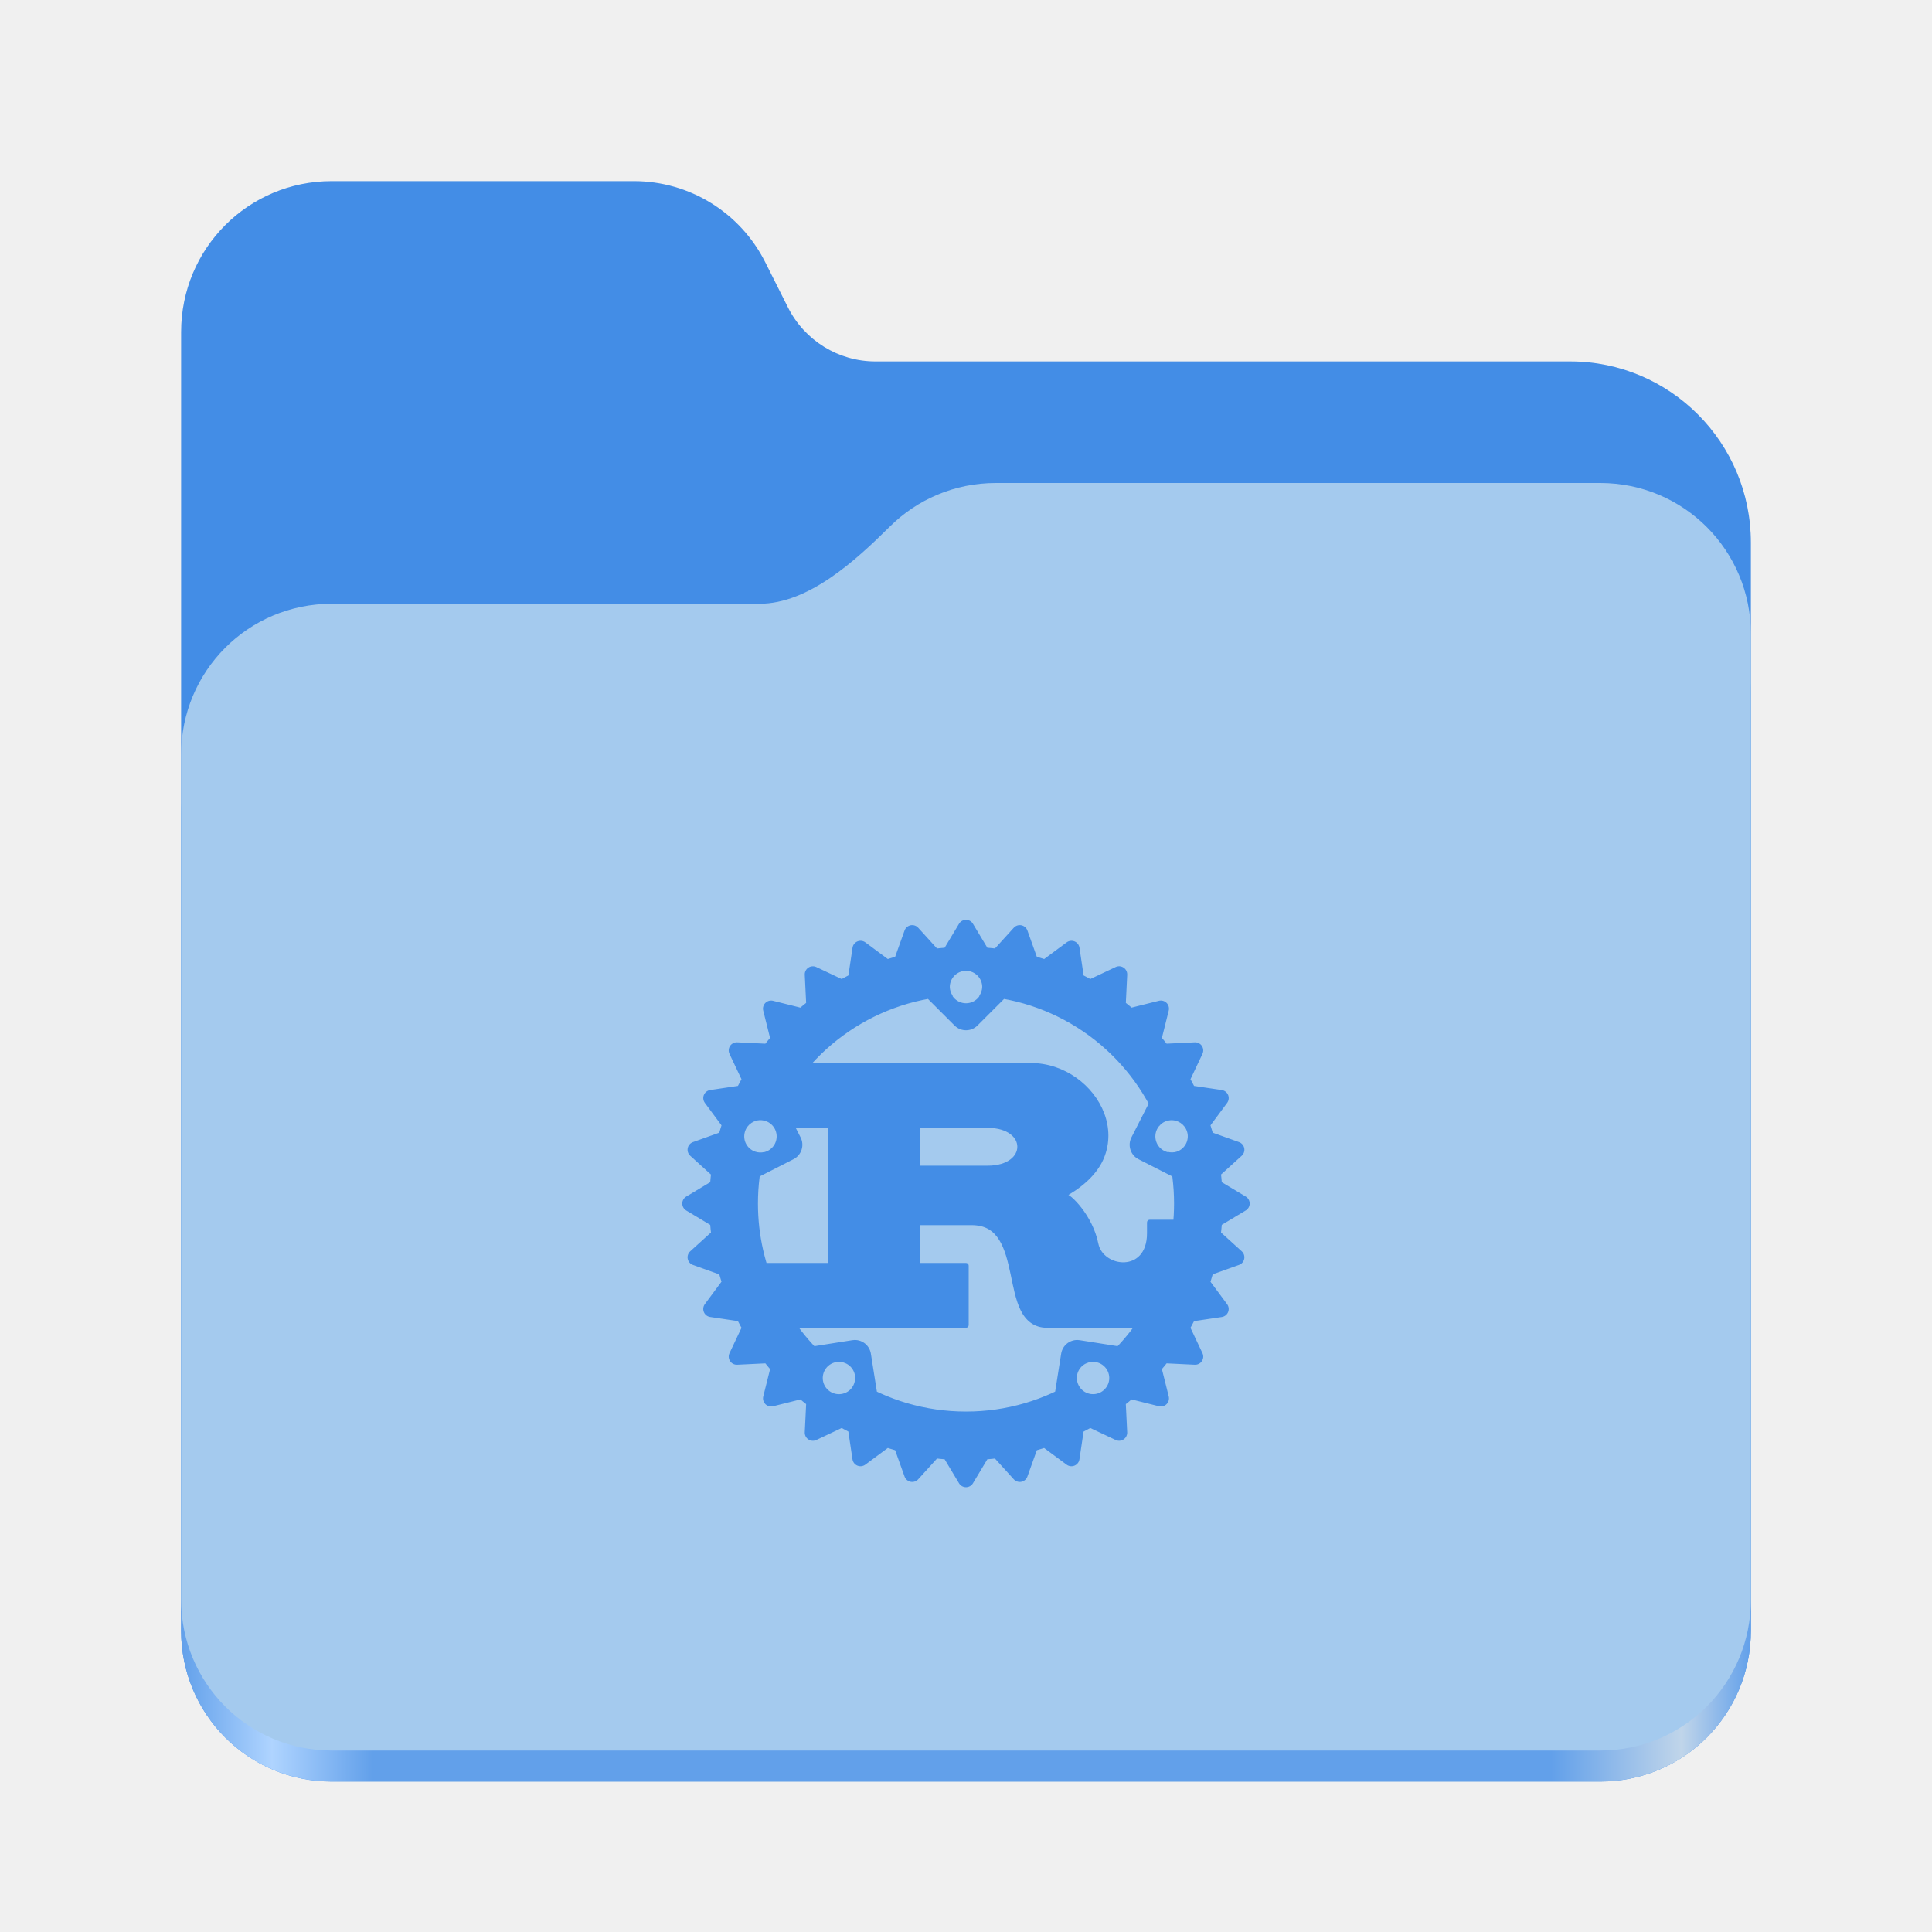
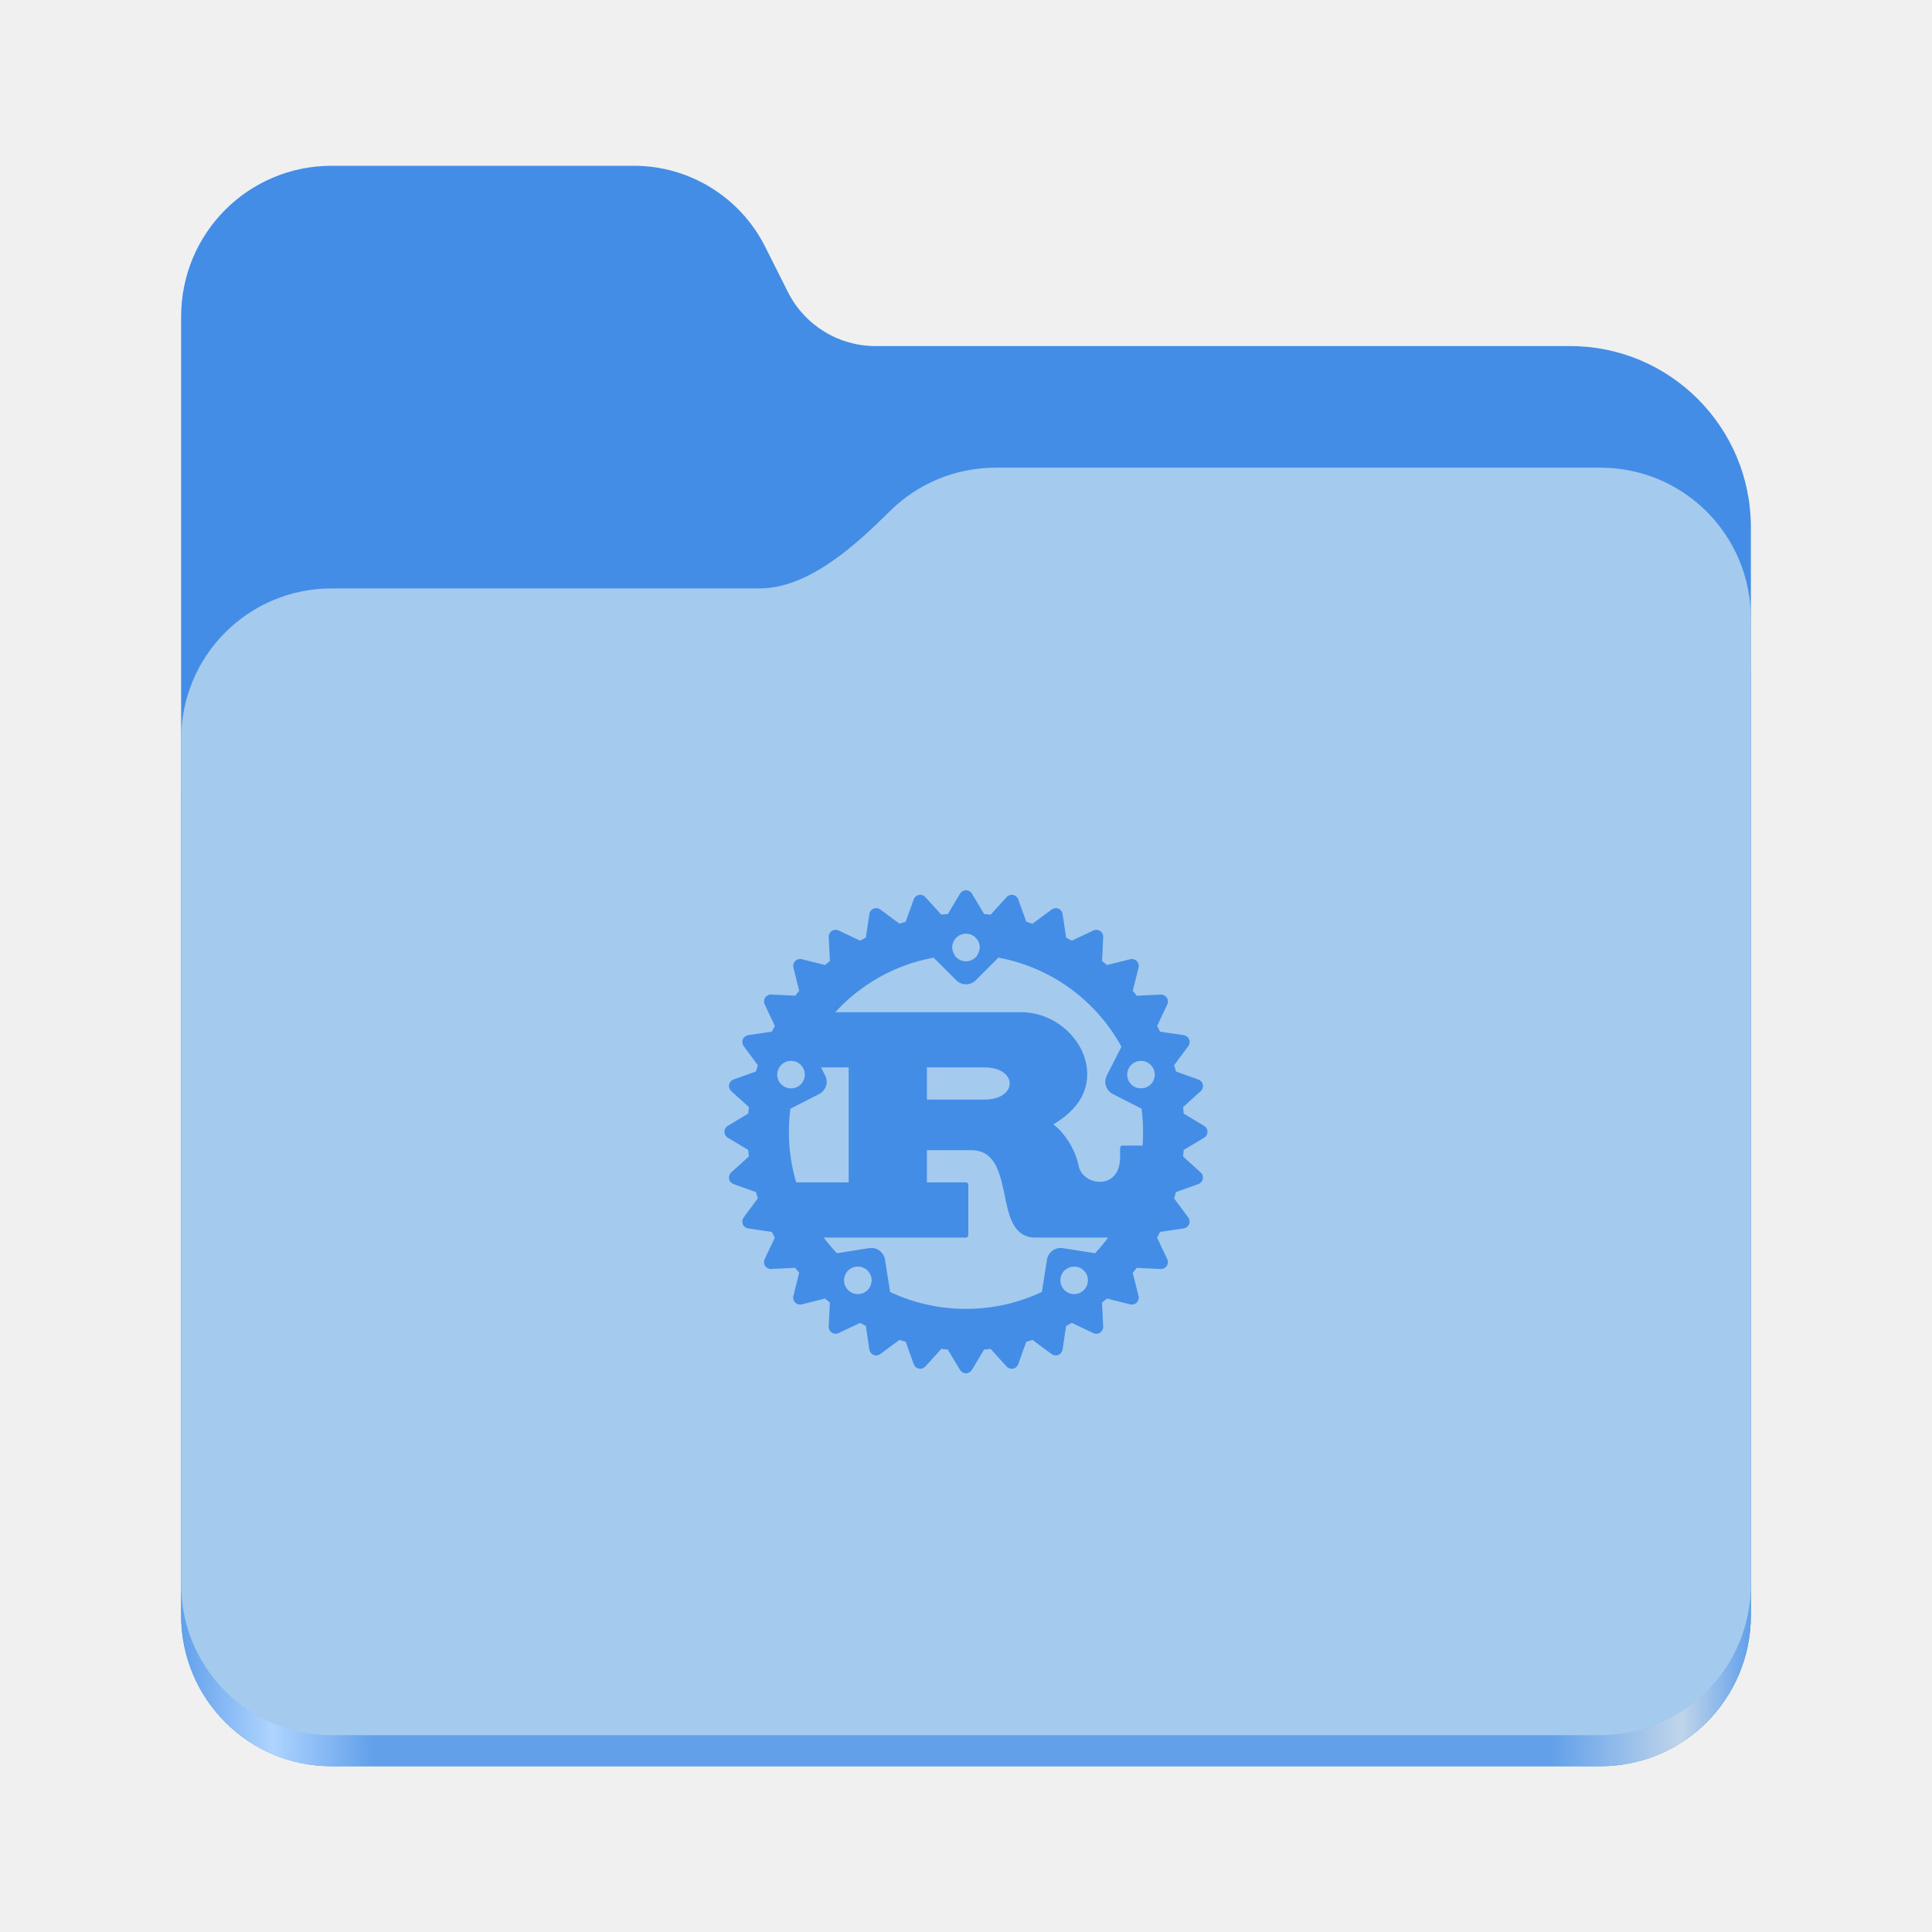
- <svg xmlns="http://www.w3.org/2000/svg" xmlns:xlink="http://www.w3.org/1999/xlink" height="128" viewBox="0 0 128 128" width="128" version="1.1" id="svg23" xml:space="preserve">
-   <defs id="defs27">
-     <mask id="holes">
-       <rect x="-60" y="-60" width="120" height="120" fill="#ffffff" id="rect1240" />
-       <circle id="hole" cy="-40" r="3" cx="0" />
-       <use xlink:href="#hole" transform="rotate(72)" id="use1243" />
-       <use xlink:href="#hole" transform="rotate(144)" id="use1245" />
-       <use xlink:href="#hole" transform="rotate(-144)" id="use1247" />
-       <use xlink:href="#hole" transform="rotate(-72)" id="use1249" />
-     </mask>
-     <mask id="holes-3">
-       <rect x="-60" y="-60" width="120" height="120" fill="#ffffff" id="rect4455" />
-       <circle id="hole-6" cy="-40" r="3" cx="0" />
-       <use xlink:href="#hole-6" transform="rotate(72)" id="use4458" />
-       <use xlink:href="#hole-6" transform="rotate(144)" id="use4460" />
-       <use xlink:href="#hole-6" transform="rotate(-144)" id="use4462" />
-       <use xlink:href="#hole-6" transform="rotate(-72)" id="use4464" />
-     </mask>
-     <mask id="holes-36">
-       <rect x="-60" y="-60" width="120" height="120" fill="#ffffff" id="rect946" />
-       <circle id="hole-7" cy="-40" r="3" cx="0" />
-       <use xlink:href="#hole-7" transform="rotate(72)" id="use949" />
-       <use xlink:href="#hole-7" transform="rotate(144)" id="use951" />
-       <use xlink:href="#hole-7" transform="rotate(-144)" id="use953" />
-       <use xlink:href="#hole-7" transform="rotate(-72)" id="use955" />
-     </mask>
-     <mask id="holes-9">
-       <rect x="-60" y="-60" width="120" height="120" fill="#ffffff" id="rect4023" />
-       <circle id="hole-3" cy="-40" r="3" cx="0" />
-       <use xlink:href="#hole-3" transform="rotate(72)" id="use4026" />
-       <use xlink:href="#hole-3" transform="rotate(144)" id="use4028" />
-       <use xlink:href="#hole-3" transform="rotate(-144)" id="use4030" />
-       <use xlink:href="#hole-3" transform="rotate(-72)" id="use4032" />
-     </mask>
-     <mask id="holes-1">
-       <rect x="-60" y="-60" width="120" height="120" fill="#ffffff" id="rect5879" />
-       <circle id="hole-8" cy="-40" r="3" cx="0" />
-       <use xlink:href="#hole-8" transform="rotate(72)" id="use5882" />
-       <use xlink:href="#hole-8" transform="rotate(144)" id="use5884" />
-       <use xlink:href="#hole-8" transform="rotate(-144)" id="use5886" />
-       <use xlink:href="#hole-8" transform="rotate(-72)" id="use5888" />
-     </mask>
+ <svg xmlns="http://www.w3.org/2000/svg" xmlns:xlink="http://www.w3.org/1999/xlink" height="128" viewBox="0 0 128 128" width="128" version="1.1" id="svg5248">
+   <defs id="defs5252">
+     <linearGradient xlink:href="#linearGradient2023" id="linearGradient2025" x1="2689.252" y1="-1106.803" x2="2918.07" y2="-1106.803" gradientUnits="userSpaceOnUse" />
+     <linearGradient id="linearGradient2023">
+       <stop style="stop-color:#62a0ea;stop-opacity:1;" offset="0" id="stop2019" />
+       <stop style="stop-color:#afd4ff;stop-opacity:1;" offset="0.058" id="stop2795" />
+       <stop style="stop-color:#62a0ea;stop-opacity:1;" offset="0.122" id="stop2797" />
+       <stop style="stop-color:#62a0ea;stop-opacity:1;" offset="0.873" id="stop2793" />
+       <stop style="stop-color:#c0d5ea;stop-opacity:1;" offset="0.956" id="stop2791" />
+       <stop style="stop-color:#62a0ea;stop-opacity:1;" offset="1" id="stop2021" />
+     </linearGradient>
  </defs>
-   <linearGradient id="a" gradientTransform="matrix(0.45451,0,0,0.455522,-1210.292,616.1726)" gradientUnits="userSpaceOnUse" x1="2689.252" x2="2918.07" y1="-1106.803" y2="-1106.803">
-     <stop offset="0" stop-color="#62a0ea" id="stop2" />
-     <stop offset="0.058" stop-color="#afd4ff" id="stop4" />
-     <stop offset="0.122" stop-color="#62a0ea" id="stop6" />
-     <stop offset="0.873" stop-color="#62a0ea" id="stop8" />
-     <stop offset="0.956" stop-color="#c0d5ea" id="stop10" />
-     <stop offset="1" stop-color="#62a0ea" id="stop12" />
+   <linearGradient id="a" gradientUnits="userSpaceOnUse" x1="12" x2="116" y1="64" y2="64">
+     <stop offset="0" stop-color="#3d3846" id="stop5214" />
+     <stop offset="0.05" stop-color="#77767b" id="stop5216" />
+     <stop offset="0.1" stop-color="#5e5c64" id="stop5218" />
+     <stop offset="0.9" stop-color="#504e56" id="stop5220" />
+     <stop offset="0.95" stop-color="#77767b" id="stop5222" />
+     <stop offset="1" stop-color="#3d3846" id="stop5224" />
  </linearGradient>
-   <path d="M 21.977,12 C 16.449,12 12,16.461 12,22 v 86.031 c 0,5.543 4.449,10 9.977,10 h 84.043 c 5.531,0 9.98,-4.457 9.98,-10 V 35.945 c 0,-6.629 -5.359,-12 -11.973,-12 H 58 c -2.453,0 -4.695,-1.387 -5.797,-3.582 L 50.699,17.371 C 49.043,14.078 45.68,12 42,12 Z m 0,0" fill="#438de6" id="path15" style="display:inline" />
-   <path d="M 65.977,36 C 63.23,36 60.75,37.102 58.949,38.891 56.676,41.145 53.566,44 50.316,44 H 21.977 C 16.449,44 12,48.461 12,54 v 54.031 c 0,5.543 4.449,10 9.977,10 h 84.043 c 5.531,0 9.98,-4.457 9.98,-10 V 46 c 0,-5.539 -4.449,-10 -9.98,-10 z m 0,0" fill="url(#a)" id="path17" style="display:inline;fill:url(#a)" />
-   <path d="M 65.977,32 C 63.23,32 60.75,33.102 58.949,34.891 56.676,37.145 53.566,40 50.316,40 H 21.977 C 16.449,40 12,44.461 12,50 v 55.977 c 0,5.539 4.449,10 9.977,10 h 84.043 c 5.531,0 9.98,-4.461 9.98,-10 V 42 c 0,-5.539 -4.449,-10 -9.98,-10 z m 0,0" fill="#a4caee" id="path19" style="display:inline" />
-   <g id="g1264" transform="translate(-80.99952,27.04103)" style="display:inline;fill:#438de6;fill-opacity:1">
-     <path id="path5687" style="color:#000000;fill:#438de6;fill-opacity:1;stroke-width:0.358;stroke-linejoin:round;-inkscape-stroke:none" d="m 131.548,44.573 a 1.074,1.074 0 0 0 -1.095,0.739 l -1.549,4.767 a 1.074,1.074 0 0 0 1.51,1.289 l 3.158,-1.609 a 1.074,1.074 0 0 0 0.469,-1.445 l -1.609,-3.158 a 1.074,1.074 0 0 0 -0.883,-0.583 z m -0.071,2.606 a 1.074,1.074 0 0 1 0.236,0.048 1.074,1.074 0 0 1 0.69,1.353 1.074,1.074 0 0 1 -1.354,0.689 1.074,1.074 0 0 1 -0.689,-1.353 1.074,1.074 0 0 1 1.117,-0.738 z m 6.143,14.558 a 1.074,1.074 0 0 0 -0.152,0.013 l -3.5,0.554 a 1.074,1.074 0 0 0 -0.464,1.929 l 4.055,2.947 a 1.074,1.074 0 0 0 1.692,-1.037 l -0.554,-3.5 a 1.074,1.074 0 0 0 -1.076,-0.906 z m -1.085,1.45 a 1.074,1.074 0 0 1 0.679,0.203 1.074,1.074 0 0 1 0.238,1.501 1.074,1.074 0 0 1 -1.5,0.238 1.074,1.074 0 0 1 -0.238,-1.501 1.074,1.074 0 0 1 0.821,-0.441 z m 15.845,-1.45 a 1.074,1.074 0 0 0 -1.075,0.906 l -0.554,3.5 a 1.074,1.074 0 0 0 1.691,1.037 l 4.055,-2.947 a 1.074,1.074 0 0 0 -0.463,-1.929 l -3.5,-0.554 a 1.074,1.074 0 0 0 -0.153,-0.013 z m 1.085,1.45 a 1.074,1.074 0 0 1 0.821,0.441 1.074,1.074 0 0 1 -0.238,1.501 1.074,1.074 0 0 1 -1.5,-0.238 1.074,1.074 0 0 1 0.237,-1.501 1.074,1.074 0 0 1 0.68,-0.203 z m 4.987,-18.613 a 1.074,1.074 0 0 0 -0.883,0.583 l -1.609,3.158 a 1.074,1.074 0 0 0 0.469,1.445 l 3.158,1.609 a 1.074,1.074 0 0 0 1.509,-1.289 l -1.549,-4.767 a 1.074,1.074 0 0 0 -0.937,-0.738 1.074,1.074 0 0 0 -0.158,-6.89e-4 z m 0.071,2.606 a 1.074,1.074 0 0 1 1.118,0.738 1.074,1.074 0 0 1 -0.689,1.353 1.074,1.074 0 0 1 -1.354,-0.689 1.074,1.074 0 0 1 0.689,-1.353 1.074,1.074 0 0 1 0.236,-0.048 z M 142.494,36.563 a 1.074,1.074 0 0 0 -0.759,1.833 l 2.506,2.506 a 1.074,1.074 0 0 0 1.519,0 l 2.506,-2.506 a 1.074,1.074 0 0 0 -0.759,-1.833 z m 2.506,0.716 a 1.074,1.074 0 0 1 1.074,1.074 1.074,1.074 0 0 1 -1.074,1.074 1.074,1.074 0 0 1 -1.074,-1.074 1.074,1.074 0 0 1 1.074,-1.074 z m -3.4e-4,-1.589 c -9.373,0 -17.005,7.633 -17.005,17.005 0,9.373 7.633,17.005 17.005,17.005 9.373,0 17.005,-7.633 17.005,-17.005 0,-9.373 -7.633,-17.005 -17.005,-17.005 z m 0,1.583 a 1.074,1.074 0 0 1 1.074,1.074 1.074,1.074 0 0 1 -0.199,0.592 c 5.434,0.338 10,3.803 11.926,8.624 a 1.074,1.074 0 0 1 0.486,-0.343 1.074,1.074 0 0 1 1.354,0.689 1.074,1.074 0 0 1 -0.689,1.354 1.074,1.074 0 0 1 -0.594,0.008 c 0.278,1.094 0.426,2.241 0.426,3.423 0,4.256 -1.913,8.051 -4.929,10.577 a 1.074,1.074 0 0 1 0.432,0.35 1.074,1.074 0 0 1 -0.238,1.501 1.074,1.074 0 0 1 -1.5,-0.238 1.074,1.074 0 0 1 -0.199,-0.517 c -2.125,1.338 -4.645,2.112 -7.35,2.112 -2.707,0 -5.228,-0.774 -7.354,-2.114 a 1.074,1.074 0 0 1 -0.194,0.52 1.074,1.074 0 0 1 -1.5,0.238 1.074,1.074 0 0 1 -0.238,-1.501 1.074,1.074 0 0 1 0.432,-0.35 c -3.016,-2.525 -4.93,-6.321 -4.93,-10.577 0,-1.178 0.148,-2.321 0.424,-3.412 a 1.074,1.074 0 0 1 -0.592,-0.02 1.074,1.074 0 0 1 -0.689,-1.354 1.074,1.074 0 0 1 1.353,-0.689 1.074,1.074 0 0 1 0.494,0.334 c 1.929,-4.816 6.489,-8.278 11.919,-8.616 a 1.074,1.074 0 0 1 -0.199,-0.592 1.074,1.074 0 0 1 1.074,-1.074 z m 15.592,10.749 a 0.537,0.537 0 0 0 -0.176,0.511 l 0.419,2.107 a 0.537,0.537 0 0 0 0.887,0.293 l 1.546,-1.403 a 0.537,0.537 0 0 0 -0.18,-0.904 l -1.965,-0.704 a 0.537,0.537 0 0 0 -0.531,0.099 z m 1.062,1.232 0.229,0.082 -0.181,0.164 z m -0.293,1.281 1.546,-1.403 -1.965,-0.704 z m -1.981,-5.465 a 0.537,0.537 0 0 0 -0.073,0.536 l 0.822,1.985 a 0.537,0.537 0 0 0 0.928,0.115 l 1.243,-1.677 a 0.537,0.537 0 0 0 -0.353,-0.851 l -2.065,-0.307 a 0.537,0.537 0 0 0 -0.502,0.201 z m 1.282,1.002 0.241,0.036 -0.145,0.196 z m -0.037,1.313 1.243,-1.677 -2.065,-0.307 z m -3.009,-4.974 a 0.537,0.537 0 0 0 0.033,0.54 l 1.193,1.786 a 0.537,0.537 0 0 0 0.932,-0.069 l 0.892,-1.887 a 0.537,0.537 0 0 0 -0.512,-0.766 l -2.085,0.101 a 0.537,0.537 0 0 0 -0.453,0.295 z m 1.453,0.732 0.243,-0.012 -0.104,0.22 z m 0.22,1.295 0.892,-1.887 -2.085,0.101 z m -3.921,-4.291 a 0.537,0.537 0 0 0 0.137,0.523 l 1.519,1.519 a 0.537,0.537 0 0 0 0.901,-0.249 l 0.506,-2.025 a 0.537,0.537 0 0 0 -0.652,-0.652 l -2.025,0.506 a 0.537,0.537 0 0 0 -0.387,0.378 z m 1.568,0.435 0.236,-0.059 -0.059,0.236 z m 0.468,1.228 0.506,-2.025 -2.025,0.506 z m -4.683,-3.444 a 0.537,0.537 0 0 0 0.237,0.486 l 1.786,1.193 a 0.537,0.537 0 0 0 0.835,-0.42 l 0.101,-2.085 a 0.537,0.537 0 0 0 -0.766,-0.512 l -1.887,0.892 a 0.537,0.537 0 0 0 -0.306,0.446 z m 1.622,0.12 0.22,-0.104 -0.012,0.243 z m 0.699,1.113 0.101,-2.085 -1.887,0.892 z m -5.265,-2.464 a 0.537,0.537 0 0 0 0.327,0.431 l 1.985,0.822 a 0.537,0.537 0 0 0 0.737,-0.575 l -0.307,-2.065 a 0.537,0.537 0 0 0 -0.851,-0.353 l -1.677,1.243 a 0.537,0.537 0 0 0 -0.213,0.497 z m 1.615,-0.198 0.196,-0.145 0.036,0.241 z m 0.902,0.955 -0.307,-2.065 -1.677,1.243 z m -5.645,-1.39 a 0.537,0.537 0 0 0 0.405,0.359 l 2.107,0.419 a 0.537,0.537 0 0 0 0.611,-0.708 l -0.704,-1.965 a 0.537,0.537 0 0 0 -0.904,-0.18 l -1.403,1.546 a 0.537,0.537 0 0 0 -0.112,0.529 z m 1.545,-0.51 0.164,-0.181 0.082,0.229 z m 1.071,0.761 -0.704,-1.965 -1.403,1.546 z m -5.807,-0.262 a 0.537,0.537 0 0 0 0.467,0.273 h 2.148 a 0.537,0.537 0 0 0 0.461,-0.813 l -1.074,-1.79 a 0.537,0.537 0 0 0 -0.922,0 l -1.074,1.79 a 0.537,0.537 0 0 0 -0.007,0.541 z m 1.416,-0.801 0.125,-0.209 0.125,0.209 z m 1.199,0.537 -1.074,-1.79 -1.074,1.79 z m -5.747,0.876 a 0.537,0.537 0 0 0 0.511,0.176 l 2.107,-0.419 a 0.537,0.537 0 0 0 0.293,-0.887 l -1.403,-1.546 a 0.537,0.537 0 0 0 -0.904,0.18 l -0.704,1.965 a 0.537,0.537 0 0 0 0.099,0.531 z m 1.232,-1.062 0.082,-0.229 0.164,0.181 z m 1.281,0.293 -1.403,-1.546 -0.704,1.965 z m -5.465,1.981 a 0.537,0.537 0 0 0 0.536,0.073 l 1.985,-0.822 a 0.537,0.537 0 0 0 0.115,-0.928 l -1.677,-1.243 a 0.537,0.537 0 0 0 -0.851,0.353 l -0.307,2.065 a 0.537,0.537 0 0 0 0.201,0.502 z m 1.001,-1.282 0.036,-0.241 0.196,0.145 z m 1.313,0.037 -1.677,-1.243 -0.307,2.065 z m -4.974,3.009 a 0.537,0.537 0 0 0 0.54,-0.033 l 1.786,-1.193 a 0.537,0.537 0 0 0 -0.069,-0.932 l -1.887,-0.892 a 0.537,0.537 0 0 0 -0.766,0.512 l 0.101,2.085 a 0.537,0.537 0 0 0 0.295,0.453 z m 0.732,-1.453 -0.012,-0.243 0.22,0.104 z m 1.295,-0.22 -1.887,-0.892 0.101,2.085 z m -4.291,3.921 a 0.537,0.537 0 0 0 0.523,-0.137 l 1.519,-1.519 a 0.537,0.537 0 0 0 -0.249,-0.901 l -2.025,-0.506 a 0.537,0.537 0 0 0 -0.652,0.652 l 0.506,2.025 a 0.537,0.537 0 0 0 0.378,0.387 z m 0.435,-1.568 -0.059,-0.236 0.236,0.059 z m 1.228,-0.468 -2.025,-0.506 0.506,2.025 z m -3.444,4.683 a 0.537,0.537 0 0 0 0.486,-0.237 l 1.193,-1.786 a 0.537,0.537 0 0 0 -0.42,-0.835 l -2.085,-0.101 a 0.537,0.537 0 0 0 -0.512,0.766 l 0.892,1.887 a 0.537,0.537 0 0 0 0.446,0.306 z m 0.12,-1.622 -0.104,-0.22 0.243,0.012 z m 1.113,-0.699 -2.085,-0.101 0.892,1.887 z m -2.464,5.265 A 0.537,0.537 0 0 0 129.87,47.592 l 0.822,-1.985 a 0.537,0.537 0 0 0 -0.575,-0.737 l -2.065,0.307 a 0.537,0.537 0 0 0 -0.353,0.851 l 1.243,1.677 a 0.537,0.537 0 0 0 0.497,0.213 z m -0.198,-1.615 -0.145,-0.196 0.241,-0.036 z m 0.955,-0.902 -2.065,0.307 1.243,1.677 z m -1.39,5.645 a 0.537,0.537 0 0 0 0.359,-0.405 l 0.419,-2.107 a 0.537,0.537 0 0 0 -0.708,-0.611 l -1.965,0.704 a 0.537,0.537 0 0 0 -0.18,0.904 l 1.546,1.403 a 0.537,0.537 0 0 0 0.529,0.112 z m -0.51,-1.545 -0.181,-0.164 0.229,-0.082 z m 0.761,-1.071 -1.965,0.704 1.546,1.403 z m -0.262,5.807 a 0.537,0.537 0 0 0 0.273,-0.467 v -2.148 a 0.537,0.537 0 0 0 -0.813,-0.461 l -1.79,1.074 a 0.537,0.537 0 0 0 0,0.922 l 1.79,1.074 a 0.537,0.537 0 0 0 0.54,0.006 z m -0.801,-1.416 -0.209,-0.125 0.209,-0.125 z m 0.537,-1.199 -1.79,1.074 1.79,1.074 z m 0.876,5.747 a 0.537,0.537 0 0 0 0.176,-0.511 l -0.419,-2.107 a 0.537,0.537 0 0 0 -0.887,-0.293 l -1.546,1.403 a 0.537,0.537 0 0 0 0.18,0.904 l 1.965,0.704 a 0.537,0.537 0 0 0 0.531,-0.099 z m -1.062,-1.232 -0.229,-0.082 0.181,-0.164 z m 0.293,-1.281 -1.546,1.403 1.965,0.704 z m 1.981,5.465 a 0.537,0.537 0 0 0 0.073,-0.536 l -0.822,-1.985 a 0.537,0.537 0 0 0 -0.928,-0.115 l -1.243,1.677 a 0.537,0.537 0 0 0 0.353,0.851 l 2.065,0.307 a 0.537,0.537 0 0 0 0.502,-0.201 z m -1.282,-1.002 -0.241,-0.036 0.145,-0.196 z m 0.037,-1.313 -1.243,1.677 2.065,0.307 z m 3.009,4.974 a 0.537,0.537 0 0 0 -0.033,-0.54 l -1.193,-1.786 a 0.537,0.537 0 0 0 -0.932,0.069 l -0.892,1.887 a 0.537,0.537 0 0 0 0.512,0.766 l 2.085,-0.101 a 0.537,0.537 0 0 0 0.453,-0.295 z m -1.453,-0.732 -0.243,0.012 0.104,-0.22 z m -0.22,-1.295 -0.892,1.887 2.085,-0.101 z m 3.921,4.291 a 0.537,0.537 0 0 0 -0.137,-0.523 L 132.975,63.202 a 0.537,0.537 0 0 0 -0.901,0.249 l -0.506,2.025 a 0.537,0.537 0 0 0 0.652,0.652 l 2.025,-0.506 a 0.537,0.537 0 0 0 0.387,-0.378 z m -1.568,-0.435 -0.236,0.059 0.059,-0.236 z m -0.468,-1.228 -0.506,2.025 2.025,-0.506 z m 4.683,3.444 a 0.537,0.537 0 0 0 -0.237,-0.486 l -1.786,-1.193 a 0.537,0.537 0 0 0 -0.835,0.42 l -0.101,2.085 a 0.537,0.537 0 0 0 0.766,0.512 l 1.887,-0.892 a 0.537,0.537 0 0 0 0.306,-0.446 z m -1.622,-0.12 -0.22,0.104 0.012,-0.243 z m -0.699,-1.113 -0.101,2.085 1.887,-0.892 z m 5.265,2.464 a 0.537,0.537 0 0 0 -0.327,-0.431 l -1.985,-0.822 a 0.537,0.537 0 0 0 -0.737,0.575 l 0.307,2.065 a 0.537,0.537 0 0 0 0.851,0.353 l 1.677,-1.243 a 0.537,0.537 0 0 0 0.213,-0.497 z m -1.615,0.198 -0.196,0.145 -0.036,-0.241 z m -0.902,-0.955 0.307,2.065 1.677,-1.243 z m 5.645,1.39 a 0.537,0.537 0 0 0 -0.405,-0.359 l -2.107,-0.419 a 0.537,0.537 0 0 0 -0.611,0.708 l 0.704,1.965 a 0.537,0.537 0 0 0 0.904,0.18 l 1.403,-1.546 a 0.537,0.537 0 0 0 0.112,-0.529 z m -1.545,0.51 -0.164,0.181 -0.082,-0.229 z m -1.071,-0.761 0.704,1.965 1.403,-1.546 z m 5.807,0.262 a 0.537,0.537 0 0 0 -0.467,-0.273 h -2.148 a 0.537,0.537 0 0 0 -0.461,0.813 l 1.074,1.79 a 0.537,0.537 0 0 0 0.922,0 l 1.074,-1.79 a 0.537,0.537 0 0 0 0.007,-0.541 z m -1.416,0.801 -0.125,0.209 -0.125,-0.209 z m -1.199,-0.537 1.074,1.79 1.074,-1.79 z m 5.747,-0.876 a 0.537,0.537 0 0 0 -0.511,-0.176 l -2.107,0.419 a 0.537,0.537 0 0 0 -0.293,0.887 l 1.403,1.546 a 0.537,0.537 0 0 0 0.904,-0.18 l 0.704,-1.965 a 0.537,0.537 0 0 0 -0.099,-0.531 z m -1.232,1.062 -0.082,0.229 -0.164,-0.181 z m -1.281,-0.293 1.403,1.546 0.704,-1.965 z m 5.465,-1.981 a 0.537,0.537 0 0 0 -0.536,-0.073 l -1.985,0.822 a 0.537,0.537 0 0 0 -0.115,0.928 l 1.677,1.243 a 0.537,0.537 0 0 0 0.851,-0.353 l 0.307,-2.065 a 0.537,0.537 0 0 0 -0.201,-0.502 z m -1.002,1.282 -0.036,0.241 -0.196,-0.145 z m -1.313,-0.037 1.677,1.243 0.307,-2.065 z m 4.974,-3.009 a 0.537,0.537 0 0 0 -0.54,0.033 l -1.786,1.193 a 0.537,0.537 0 0 0 0.069,0.932 l 1.887,0.892 a 0.537,0.537 0 0 0 0.766,-0.512 l -0.101,-2.085 a 0.537,0.537 0 0 0 -0.295,-0.453 z m -0.732,1.453 0.012,0.243 -0.22,-0.104 z m -1.295,0.22 1.887,0.892 -0.101,-2.085 z m 4.291,-3.921 a 0.537,0.537 0 0 0 -0.523,0.137 l -1.519,1.519 a 0.537,0.537 0 0 0 0.249,0.901 l 2.025,0.506 a 0.537,0.537 0 0 0 0.652,-0.652 l -0.506,-2.025 a 0.537,0.537 0 0 0 -0.378,-0.387 z m -0.435,1.568 0.059,0.236 -0.236,-0.059 z m -1.228,0.468 2.025,0.506 -0.506,-2.025 z m 3.444,-4.683 a 0.537,0.537 0 0 0 -0.486,0.237 l -1.193,1.786 a 0.537,0.537 0 0 0 0.42,0.835 l 2.085,0.101 a 0.537,0.537 0 0 0 0.512,-0.766 l -0.892,-1.887 a 0.537,0.537 0 0 0 -0.446,-0.306 z m -0.12,1.622 0.104,0.22 -0.243,-0.012 z m -1.113,0.699 2.085,0.101 -0.892,-1.887 z m 2.464,-5.265 a 0.537,0.537 0 0 0 -0.431,0.327 l -0.822,1.985 a 0.537,0.537 0 0 0 0.575,0.737 l 2.065,-0.307 a 0.537,0.537 0 0 0 0.353,-0.851 l -1.243,-1.677 a 0.537,0.537 0 0 0 -0.497,-0.213 z m 0.198,1.615 0.145,0.196 -0.241,0.036 z m -0.955,0.902 2.065,-0.307 -1.243,-1.677 z m 1.39,-5.645 a 0.537,0.537 0 0 0 -0.359,0.405 l -0.419,2.107 a 0.537,0.537 0 0 0 0.708,0.611 l 1.965,-0.704 a 0.537,0.537 0 0 0 0.18,-0.904 l -1.546,-1.403 a 0.537,0.537 0 0 0 -0.529,-0.112 z m 0.51,1.545 0.181,0.164 -0.229,0.082 z m -0.761,1.071 1.965,-0.704 -1.546,-1.403 z m 0.262,-5.807 a 0.537,0.537 0 0 0 -0.273,0.467 v 2.148 a 0.537,0.537 0 0 0 0.813,0.461 l 1.79,-1.074 a 0.537,0.537 0 0 0 0,-0.922 l -1.79,-1.074 a 0.537,0.537 0 0 0 -0.54,-0.006 z m 0.801,1.416 0.209,0.125 -0.209,0.125 z m 1.253,0.125 -1.79,-1.074 v 2.148 z m -30.788,-9.308 a 0.179,0.179 0 0 0 -0.179,0.179 v 3.938 a 0.179,0.179 0 0 0 0.179,0.179 h 3.401 v 8.95 h -5.191 a 0.179,0.179 0 0 0 -0.179,0.179 v 3.938 a 0.179,0.179 0 0 0 0.179,0.179 h 14.32 a 0.179,0.179 0 0 0 0.179,-0.179 v -3.938 a 0.179,0.179 0 0 0 -0.179,-0.179 h -3.043 v -2.506 h 3.401 c 0.933,0 1.462,0.38 1.84,0.98 0.379,0.6 0.581,1.432 0.759,2.279 0.178,0.847 0.333,1.707 0.664,2.38 0.331,0.673 0.88,1.163 1.749,1.163 h 8.95 a 0.179,0.179 0 0 0 0.179,-0.179 v -6.802 a 0.179,0.179 0 0 0 -0.179,-0.179 h -2.148 a 0.179,0.179 0 0 0 -0.179,0.179 v 0.716 c 0,0.682 -0.189,1.149 -0.463,1.452 -0.274,0.304 -0.639,0.452 -1.023,0.472 -0.769,0.04 -1.58,-0.447 -1.74,-1.243 -0.186,-0.931 -0.647,-1.757 -1.108,-2.356 -0.231,-0.3 -0.461,-0.543 -0.663,-0.715 -0.074,-0.063 -0.14,-0.106 -0.206,-0.15 1.187,-0.701 1.981,-1.542 2.353,-2.449 0.404,-0.984 0.368,-2.018 0.019,-2.95 -0.699,-1.863 -2.639,-3.338 -4.867,-3.338 z m 9.487,4.296 h 4.475 c 0.686,0 1.184,0.172 1.504,0.412 0.32,0.24 0.465,0.543 0.465,0.841 0,0.298 -0.145,0.601 -0.465,0.841 -0.32,0.24 -0.818,0.412 -1.504,0.412 h -4.475 z" />
+   <linearGradient id="b" gradientUnits="userSpaceOnUse" x1="12" x2="112.041" y1="60" y2="80.988">
+     <stop offset="0" stop-color="#77767b" id="stop5227" />
+     <stop offset="0.384" stop-color="#9a9996" id="stop5229" />
+     <stop offset="0.721" stop-color="#77767b" id="stop5231" />
+     <stop offset="1" stop-color="#68666f" id="stop5233" />
+   </linearGradient>
+   <g id="g760" style="display:inline;stroke-width:1.264;enable-background:new" transform="matrix(0.4545101,0,0,0.4555215,-1210.292,615.1561)">
+     <path id="rect1135" style="fill:#438de6;fill-opacity:1;stroke-width:8.791;stroke-linecap:round;stop-color:#000000" d="m 2711.206,-1326.332 c -12.162,0 -21.954,9.791 -21.954,21.953 v 188.867 c 0,12.162 9.793,21.953 21.954,21.953 h 184.909 c 12.162,0 21.954,-9.791 21.954,-21.953 v -158.255 a 26.343,26.343 45 0 0 -26.343,-26.343 h -101.266 a 14.284,14.284 31.639 0 1 -12.758,-7.861 l -3.308,-6.57 a 21.426,21.426 31.639 0 0 -19.137,-11.791 z" />
+     <path id="path1953" style="fill:url(#linearGradient2025);fill-opacity:1;stroke-width:8.791;stroke-linecap:round;stop-color:#000000" d="m 2808.014,-1273.645 c -6.043,0 -11.502,2.418 -15.465,6.343 -5.003,4.955 -11.848,11.22 -18.994,11.22 h -62.349 c -12.162,0 -21.954,9.791 -21.954,21.953 v 118.618 c 0,12.162 9.793,21.953 21.954,21.953 h 184.909 c 12.162,0 21.954,-9.791 21.954,-21.953 v -105.446 -13.172 -17.562 c 0,-12.162 -9.793,-21.953 -21.954,-21.953 z" />
+     <path id="rect1586" style="fill:#a4caee;fill-opacity:1;stroke-width:8.791;stroke-linecap:round;stop-color:#000000" d="m 2808.014,-1282.426 c -6.043,0 -11.502,2.418 -15.465,6.343 -5.003,4.955 -11.848,11.22 -18.994,11.22 h -62.349 c -12.162,0 -21.954,9.791 -21.954,21.953 v 122.887 c 0,12.162 9.793,21.953 21.954,21.953 h 184.909 c 12.162,0 21.954,-9.791 21.954,-21.953 v -109.715 -13.172 -17.562 c 0,-12.162 -9.793,-21.953 -21.954,-21.953 z" />
  </g>
+   <path id="path5687" style="color:#000000;fill:#438de6;fill-opacity:1;stroke-width:0.305;stroke-linejoin:round;-inkscape-stroke:none" d="m 52.549,68.069 a 0.914,0.914 0 0 0 -0.932,0.629 l -1.319,4.058 a 0.914,0.914 0 0 0 1.285,1.097 l 2.688,-1.37 a 0.914,0.914 0 0 0 0.399,-1.23 l -1.37,-2.688 a 0.914,0.914 0 0 0 -0.752,-0.496 z m -0.061,2.218 a 0.914,0.914 0 0 1 0.201,0.041 0.914,0.914 0 0 1 0.587,1.152 0.914,0.914 0 0 1 -1.152,0.587 0.914,0.914 0 0 1 -0.587,-1.152 0.914,0.914 0 0 1 0.951,-0.628 z m 5.229,12.393 a 0.914,0.914 0 0 0 -0.13,0.011 l -2.98,0.472 a 0.914,0.914 0 0 0 -0.395,1.642 l 3.452,2.508 a 0.914,0.914 0 0 0 1.44,-0.883 l -0.472,-2.98 a 0.914,0.914 0 0 0 -0.916,-0.771 z m -0.923,1.234 a 0.914,0.914 0 0 1 0.578,0.173 0.914,0.914 0 0 1 0.202,1.277 0.914,0.914 0 0 1 -1.277,0.202 0.914,0.914 0 0 1 -0.202,-1.277 0.914,0.914 0 0 1 0.699,-0.376 z m 13.488,-1.234 a 0.914,0.914 0 0 0 -0.915,0.771 l -0.472,2.98 a 0.914,0.914 0 0 0 1.44,0.883 l 3.452,-2.508 a 0.914,0.914 0 0 0 -0.394,-1.642 l -2.98,-0.472 a 0.914,0.914 0 0 0 -0.13,-0.011 z m 0.924,1.234 a 0.914,0.914 0 0 1 0.699,0.376 0.914,0.914 0 0 1 -0.202,1.277 0.914,0.914 0 0 1 -1.277,-0.202 0.914,0.914 0 0 1 0.202,-1.277 0.914,0.914 0 0 1 0.579,-0.173 z m 4.245,-15.845 a 0.914,0.914 0 0 0 -0.752,0.496 l -1.37,2.688 a 0.914,0.914 0 0 0 0.399,1.23 l 2.688,1.37 a 0.914,0.914 0 0 0 1.284,-1.097 l -1.318,-4.058 a 0.914,0.914 0 0 0 -0.798,-0.629 0.914,0.914 0 0 0 -0.135,-5.86e-4 z m 0.06,2.218 a 0.914,0.914 0 0 1 0.952,0.628 0.914,0.914 0 0 1 -0.587,1.152 0.914,0.914 0 0 1 -1.152,-0.587 0.914,0.914 0 0 1 0.587,-1.152 0.914,0.914 0 0 1 0.201,-0.041 z m -13.645,-9.037 a 0.914,0.914 0 0 0 -0.646,1.561 l 2.133,2.133 a 0.914,0.914 0 0 0 1.293,0 l 2.133,-2.133 a 0.914,0.914 0 0 0 -0.646,-1.561 z m 2.133,0.61 a 0.914,0.914 0 0 1 0.914,0.914 0.914,0.914 0 0 1 -0.914,0.914 0.914,0.914 0 0 1 -0.914,-0.914 0.914,0.914 0 0 1 0.914,-0.914 z m -2.9e-4,-1.352 c -7.979,0 -14.476,6.497 -14.476,14.476 0,7.979 6.497,14.476 14.476,14.476 7.979,0 14.476,-6.497 14.476,-14.476 0,-7.979 -6.497,-14.476 -14.476,-14.476 z m 0,1.348 a 0.914,0.914 0 0 1 0.914,0.914 0.914,0.914 0 0 1 -0.169,0.504 c 4.626,0.288 8.512,3.237 10.152,7.342 a 0.914,0.914 0 0 1 0.414,-0.292 0.914,0.914 0 0 1 1.152,0.587 0.914,0.914 0 0 1 -0.587,1.152 0.914,0.914 0 0 1 -0.506,0.007 c 0.237,0.931 0.362,1.907 0.362,2.914 0,3.623 -1.629,6.854 -4.196,9.003 a 0.914,0.914 0 0 1 0.368,0.298 0.914,0.914 0 0 1 -0.202,1.277 0.914,0.914 0 0 1 -1.277,-0.202 0.914,0.914 0 0 1 -0.169,-0.44 c -1.809,1.139 -3.954,1.798 -6.257,1.798 -2.304,0 -4.45,-0.659 -6.26,-1.799 a 0.914,0.914 0 0 1 -0.165,0.442 0.914,0.914 0 0 1 -1.277,0.202 0.914,0.914 0 0 1 -0.202,-1.277 0.914,0.914 0 0 1 0.368,-0.298 c -2.567,-2.15 -4.196,-5.381 -4.196,-9.003 0,-1.003 0.126,-1.976 0.361,-2.904 a 0.914,0.914 0 0 1 -0.504,-0.017 0.914,0.914 0 0 1 -0.587,-1.152 0.914,0.914 0 0 1 1.152,-0.587 0.914,0.914 0 0 1 0.42,0.285 c 1.642,-4.1 5.524,-7.047 10.146,-7.334 a 0.914,0.914 0 0 1 -0.17,-0.504 0.914,0.914 0 0 1 0.914,-0.914 z m 13.273,9.151 a 0.457,0.457 0 0 0 -0.15,0.435 l 0.357,1.793 a 0.457,0.457 0 0 0 0.755,0.25 l 1.316,-1.194 a 0.457,0.457 0 0 0 -0.153,-0.769 l -1.673,-0.599 a 0.457,0.457 0 0 0 -0.452,0.085 z m 0.904,1.049 0.195,0.07 -0.154,0.139 z m -0.249,1.09 1.316,-1.194 -1.673,-0.599 z m -1.686,-4.652 a 0.457,0.457 0 0 0 -0.062,0.456 l 0.7,1.689 a 0.457,0.457 0 0 0 0.79,0.097 l 1.058,-1.428 a 0.457,0.457 0 0 0 -0.3,-0.725 l -1.758,-0.262 a 0.457,0.457 0 0 0 -0.427,0.171 z m 1.091,0.853 0.205,0.03 -0.124,0.167 z m -0.032,1.118 1.058,-1.428 -1.758,-0.262 z m -2.561,-4.234 a 0.457,0.457 0 0 0 0.028,0.46 l 1.016,1.52 a 0.457,0.457 0 0 0 0.794,-0.058 l 0.759,-1.607 a 0.457,0.457 0 0 0 -0.436,-0.652 l -1.775,0.086 a 0.457,0.457 0 0 0 -0.386,0.251 z m 1.237,0.623 0.207,-0.01 -0.089,0.187 z m 0.187,1.103 0.759,-1.607 -1.775,0.086 z m -3.338,-3.653 a 0.457,0.457 0 0 0 0.117,0.445 l 1.293,1.293 a 0.457,0.457 0 0 0 0.767,-0.212 l 0.431,-1.724 a 0.457,0.457 0 0 0 -0.555,-0.555 l -1.724,0.431 a 0.457,0.457 0 0 0 -0.329,0.322 z m 1.335,0.37 0.201,-0.051 -0.051,0.201 z m 0.399,1.045 0.431,-1.724 -1.724,0.431 z m -3.987,-2.932 a 0.457,0.457 0 0 0 0.202,0.414 l 1.52,1.016 a 0.457,0.457 0 0 0 0.711,-0.358 l 0.086,-1.775 a 0.457,0.457 0 0 0 -0.652,-0.436 l -1.607,0.759 a 0.457,0.457 0 0 0 -0.26,0.38 z m 1.381,0.102 0.187,-0.089 -0.01,0.207 z m 0.595,0.947 0.086,-1.775 -1.607,0.759 z m -4.482,-2.098 a 0.457,0.457 0 0 0 0.279,0.367 l 1.689,0.7 a 0.457,0.457 0 0 0 0.627,-0.489 l -0.262,-1.758 a 0.457,0.457 0 0 0 -0.725,-0.3 l -1.428,1.058 a 0.457,0.457 0 0 0 -0.181,0.423 z m 1.375,-0.169 0.167,-0.124 0.03,0.205 z m 0.768,0.813 -0.262,-1.758 -1.428,1.058 z m -4.805,-1.183 a 0.457,0.457 0 0 0 0.345,0.305 l 1.793,0.357 a 0.457,0.457 0 0 0 0.52,-0.602 l -0.599,-1.673 a 0.457,0.457 0 0 0 -0.769,-0.153 l -1.194,1.316 a 0.457,0.457 0 0 0 -0.095,0.45 z m 1.315,-0.434 0.139,-0.154 0.07,0.195 z m 0.912,0.647 -0.599,-1.673 -1.194,1.316 z m -4.944,-0.223 a 0.457,0.457 0 0 0 0.398,0.232 h 1.829 a 0.457,0.457 0 0 0 0.392,-0.692 l -0.914,-1.524 a 0.457,0.457 0 0 0 -0.784,0 l -0.914,1.524 a 0.457,0.457 0 0 0 -0.005,0.46 z m 1.205,-0.682 0.107,-0.178 0.107,0.178 z m 1.021,0.457 -0.914,-1.524 -0.914,1.524 z m -4.892,0.746 a 0.457,0.457 0 0 0 0.435,0.15 l 1.793,-0.357 a 0.457,0.457 0 0 0 0.25,-0.755 l -1.194,-1.316 a 0.457,0.457 0 0 0 -0.769,0.153 l -0.599,1.673 a 0.457,0.457 0 0 0 0.085,0.452 z m 1.049,-0.904 0.07,-0.195 0.139,0.154 z m 1.09,0.249 -1.194,-1.316 -0.599,1.673 z m -4.652,1.686 a 0.457,0.457 0 0 0 0.456,0.062 l 1.689,-0.7 a 0.457,0.457 0 0 0 0.098,-0.79 l -1.428,-1.058 a 0.457,0.457 0 0 0 -0.725,0.3 l -0.262,1.758 a 0.457,0.457 0 0 0 0.171,0.427 z m 0.853,-1.091 0.03,-0.205 0.167,0.124 z m 1.118,0.032 -1.428,-1.058 -0.262,1.758 z m -4.234,2.561 a 0.457,0.457 0 0 0 0.46,-0.028 l 1.52,-1.016 a 0.457,0.457 0 0 0 -0.059,-0.794 l -1.607,-0.759 a 0.457,0.457 0 0 0 -0.652,0.436 l 0.086,1.775 a 0.457,0.457 0 0 0 0.251,0.386 z m 0.623,-1.237 -0.01,-0.207 0.187,0.089 z m 1.103,-0.187 -1.607,-0.759 0.086,1.775 z m -3.653,3.338 a 0.457,0.457 0 0 0 0.445,-0.117 l 1.293,-1.293 a 0.457,0.457 0 0 0 -0.212,-0.767 l -1.724,-0.431 a 0.457,0.457 0 0 0 -0.555,0.555 l 0.431,1.724 a 0.457,0.457 0 0 0 0.322,0.329 z m 0.37,-1.335 -0.051,-0.201 0.201,0.051 z m 1.045,-0.399 -1.724,-0.431 0.431,1.724 z m -2.932,3.987 a 0.457,0.457 0 0 0 0.414,-0.202 l 1.016,-1.52 a 0.457,0.457 0 0 0 -0.358,-0.711 l -1.775,-0.086 a 0.457,0.457 0 0 0 -0.436,0.652 l 0.759,1.607 a 0.457,0.457 0 0 0 0.38,0.26 z m 0.102,-1.381 -0.089,-0.187 0.207,0.01 z m 0.947,-0.595 -1.775,-0.086 0.759,1.607 z m -2.098,4.482 a 0.457,0.457 0 0 0 0.367,-0.279 l 0.7,-1.689 a 0.457,0.457 0 0 0 -0.489,-0.627 l -1.758,0.262 a 0.457,0.457 0 0 0 -0.3,0.725 l 1.058,1.428 a 0.457,0.457 0 0 0 0.423,0.181 z m -0.169,-1.375 -0.124,-0.167 0.205,-0.03 z m 0.813,-0.768 -1.758,0.262 1.058,1.428 z m -1.183,4.805 a 0.457,0.457 0 0 0 0.305,-0.345 l 0.357,-1.793 a 0.457,0.457 0 0 0 -0.602,-0.52 l -1.673,0.599 a 0.457,0.457 0 0 0 -0.153,0.769 l 1.316,1.194 a 0.457,0.457 0 0 0 0.45,0.095 z m -0.434,-1.315 -0.154,-0.139 0.195,-0.07 z m 0.647,-0.912 -1.673,0.599 1.316,1.194 z m -0.223,4.944 a 0.457,0.457 0 0 0 0.232,-0.398 v -1.829 a 0.457,0.457 0 0 0 -0.692,-0.392 l -1.524,0.914 a 0.457,0.457 0 0 0 0,0.785 l 1.524,0.914 a 0.457,0.457 0 0 0 0.46,0.005 z m -0.682,-1.205 -0.178,-0.107 0.178,-0.107 z m 0.457,-1.021 -1.524,0.914 1.524,0.914 z m 0.746,4.892 a 0.457,0.457 0 0 0 0.15,-0.435 l -0.357,-1.793 a 0.457,0.457 0 0 0 -0.755,-0.25 l -1.316,1.194 a 0.457,0.457 0 0 0 0.153,0.769 l 1.673,0.599 a 0.457,0.457 0 0 0 0.452,-0.085 z m -0.904,-1.049 -0.195,-0.07 0.154,-0.139 z m 0.249,-1.09 -1.316,1.194 1.673,0.599 z m 1.686,4.652 a 0.457,0.457 0 0 0 0.062,-0.456 l -0.7,-1.689 a 0.457,0.457 0 0 0 -0.79,-0.097 l -1.058,1.428 a 0.457,0.457 0 0 0 0.3,0.725 l 1.758,0.262 a 0.457,0.457 0 0 0 0.427,-0.171 z m -1.091,-0.853 -0.205,-0.03 0.124,-0.167 z m 0.032,-1.118 -1.058,1.428 1.758,0.262 z m 2.561,4.234 a 0.457,0.457 0 0 0 -0.028,-0.46 l -1.016,-1.52 a 0.457,0.457 0 0 0 -0.793,0.058 l -0.759,1.607 a 0.457,0.457 0 0 0 0.436,0.652 l 1.775,-0.086 a 0.457,0.457 0 0 0 0.386,-0.251 z m -1.237,-0.623 -0.207,0.01 0.089,-0.187 z m -0.187,-1.103 -0.759,1.607 1.775,-0.086 z m 3.338,3.653 a 0.457,0.457 0 0 0 -0.117,-0.445 l -1.293,-1.293 a 0.457,0.457 0 0 0 -0.767,0.212 l -0.431,1.724 a 0.457,0.457 0 0 0 0.555,0.555 l 1.724,-0.431 a 0.457,0.457 0 0 0 0.329,-0.322 z m -1.335,-0.37 -0.201,0.051 0.051,-0.201 z m -0.399,-1.045 -0.431,1.724 1.724,-0.431 z m 3.987,2.932 a 0.457,0.457 0 0 0 -0.202,-0.414 l -1.52,-1.016 a 0.457,0.457 0 0 0 -0.711,0.358 l -0.086,1.775 a 0.457,0.457 0 0 0 0.652,0.436 l 1.607,-0.759 a 0.457,0.457 0 0 0 0.26,-0.38 z m -1.381,-0.102 -0.187,0.089 0.01,-0.207 z m -0.595,-0.947 -0.086,1.775 1.607,-0.759 z m 4.482,2.098 a 0.457,0.457 0 0 0 -0.279,-0.367 l -1.689,-0.7 a 0.457,0.457 0 0 0 -0.627,0.489 l 0.262,1.758 a 0.457,0.457 0 0 0 0.725,0.3 l 1.428,-1.058 a 0.457,0.457 0 0 0 0.181,-0.423 z m -1.375,0.169 -0.167,0.124 -0.03,-0.205 z m -0.768,-0.813 0.262,1.758 1.428,-1.058 z m 4.805,1.183 A 0.457,0.457 0 0 0 62.251,88.463 l -1.793,-0.357 a 0.457,0.457 0 0 0 -0.52,0.602 l 0.599,1.673 a 0.457,0.457 0 0 0 0.769,0.153 l 1.194,-1.316 a 0.457,0.457 0 0 0 0.095,-0.45 z m -1.315,0.434 -0.139,0.154 -0.07,-0.195 z m -0.912,-0.648 0.599,1.673 1.194,-1.316 z m 4.944,0.223 a 0.457,0.457 0 0 0 -0.398,-0.232 h -1.829 a 0.457,0.457 0 0 0 -0.392,0.692 l 0.914,1.524 a 0.457,0.457 0 0 0 0.785,0 l 0.914,-1.524 a 0.457,0.457 0 0 0 0.005,-0.46 z m -1.205,0.682 -0.107,0.178 -0.107,-0.178 z m -1.021,-0.457 0.914,1.524 0.914,-1.524 z m 4.892,-0.746 a 0.457,0.457 0 0 0 -0.435,-0.15 l -1.793,0.357 a 0.457,0.457 0 0 0 -0.25,0.755 l 1.194,1.316 a 0.457,0.457 0 0 0 0.769,-0.153 l 0.599,-1.673 a 0.457,0.457 0 0 0 -0.085,-0.452 z m -1.049,0.904 -0.07,0.195 -0.139,-0.154 z m -1.09,-0.249 1.194,1.316 0.599,-1.673 z m 4.652,-1.686 a 0.457,0.457 0 0 0 -0.456,-0.062 l -1.689,0.7 a 0.457,0.457 0 0 0 -0.098,0.79 l 1.428,1.058 a 0.457,0.457 0 0 0 0.725,-0.3 l 0.262,-1.758 a 0.457,0.457 0 0 0 -0.171,-0.427 z m -0.853,1.091 -0.03,0.205 -0.167,-0.124 z m -1.118,-0.032 1.428,1.058 0.262,-1.758 z m 4.234,-2.561 a 0.457,0.457 0 0 0 -0.46,0.028 l -1.52,1.016 a 0.457,0.457 0 0 0 0.059,0.794 l 1.607,0.759 a 0.457,0.457 0 0 0 0.652,-0.436 l -0.086,-1.775 a 0.457,0.457 0 0 0 -0.251,-0.386 z m -0.623,1.237 0.01,0.207 -0.187,-0.089 z m -1.103,0.187 1.607,0.759 -0.086,-1.775 z m 3.653,-3.338 a 0.457,0.457 0 0 0 -0.445,0.117 l -1.293,1.293 a 0.457,0.457 0 0 0 0.212,0.767 l 1.724,0.431 a 0.457,0.457 0 0 0 0.555,-0.555 l -0.431,-1.724 a 0.457,0.457 0 0 0 -0.322,-0.329 z m -0.37,1.335 0.051,0.201 -0.201,-0.051 z m -1.045,0.399 1.724,0.431 -0.431,-1.724 z m 2.932,-3.987 a 0.457,0.457 0 0 0 -0.414,0.202 l -1.016,1.52 a 0.457,0.457 0 0 0 0.358,0.711 l 1.775,0.086 a 0.457,0.457 0 0 0 0.436,-0.652 l -0.759,-1.607 a 0.457,0.457 0 0 0 -0.38,-0.26 z m -0.102,1.381 0.089,0.187 -0.207,-0.01 z m -0.947,0.595 1.775,0.086 -0.759,-1.607 z m 2.098,-4.482 a 0.457,0.457 0 0 0 -0.367,0.279 l -0.7,1.689 a 0.457,0.457 0 0 0 0.489,0.627 l 1.758,-0.262 a 0.457,0.457 0 0 0 0.3,-0.725 l -1.058,-1.428 a 0.457,0.457 0 0 0 -0.423,-0.181 z m 0.169,1.375 0.124,0.167 -0.205,0.03 z m -0.813,0.768 1.758,-0.262 -1.058,-1.428 z m 1.183,-4.805 a 0.457,0.457 0 0 0 -0.305,0.345 l -0.357,1.793 a 0.457,0.457 0 0 0 0.602,0.52 l 1.673,-0.599 a 0.457,0.457 0 0 0 0.153,-0.769 l -1.316,-1.194 a 0.457,0.457 0 0 0 -0.45,-0.095 z m 0.434,1.315 0.154,0.139 -0.195,0.07 z m -0.647,0.912 1.673,-0.599 -1.316,-1.194 z m 0.223,-4.944 a 0.457,0.457 0 0 0 -0.232,0.398 v 1.829 a 0.457,0.457 0 0 0 0.692,0.392 l 1.524,-0.914 a 0.457,0.457 0 0 0 0,-0.785 l -1.524,-0.914 a 0.457,0.457 0 0 0 -0.46,-0.005 z m 0.682,1.205 0.178,0.107 -0.178,0.107 z m 1.067,0.107 -1.524,-0.914 v 1.829 z m -26.209,-7.924 a 0.152,0.152 0 0 0 -0.152,0.152 v 3.352 a 0.152,0.152 0 0 0 0.152,0.152 h 2.895 v 7.619 h -4.419 a 0.152,0.152 0 0 0 -0.152,0.152 v 3.352 a 0.152,0.152 0 0 0 0.152,0.152 h 12.19 a 0.152,0.152 0 0 0 0.152,-0.152 v -3.352 a 0.152,0.152 0 0 0 -0.152,-0.152 h -2.59 v -2.133 h 2.895 c 0.794,0 1.244,0.323 1.567,0.834 0.322,0.511 0.495,1.219 0.646,1.94 0.152,0.721 0.283,1.453 0.565,2.026 0.281,0.573 0.749,0.99 1.489,0.99 h 7.619 a 0.152,0.152 0 0 0 0.152,-0.152 v -5.79 a 0.152,0.152 0 0 0 -0.152,-0.152 h -1.829 a 0.152,0.152 0 0 0 -0.152,0.152 v 0.61 c 0,0.581 -0.161,0.978 -0.394,1.236 -0.233,0.258 -0.544,0.385 -0.871,0.402 -0.654,0.034 -1.345,-0.381 -1.481,-1.058 -0.159,-0.793 -0.55,-1.496 -0.943,-2.006 -0.196,-0.255 -0.392,-0.462 -0.564,-0.609 -0.063,-0.053 -0.119,-0.09 -0.176,-0.127 1.011,-0.597 1.686,-1.313 2.003,-2.084 0.344,-0.837 0.314,-1.718 0.016,-2.511 -0.595,-1.586 -2.247,-2.842 -4.143,-2.842 z m 8.076,3.657 h 3.809 c 0.584,0 1.008,0.146 1.28,0.351 0.272,0.204 0.396,0.462 0.396,0.716 0,0.254 -0.124,0.512 -0.396,0.716 -0.272,0.204 -0.696,0.351 -1.28,0.351 h -3.809 z" />
</svg>
